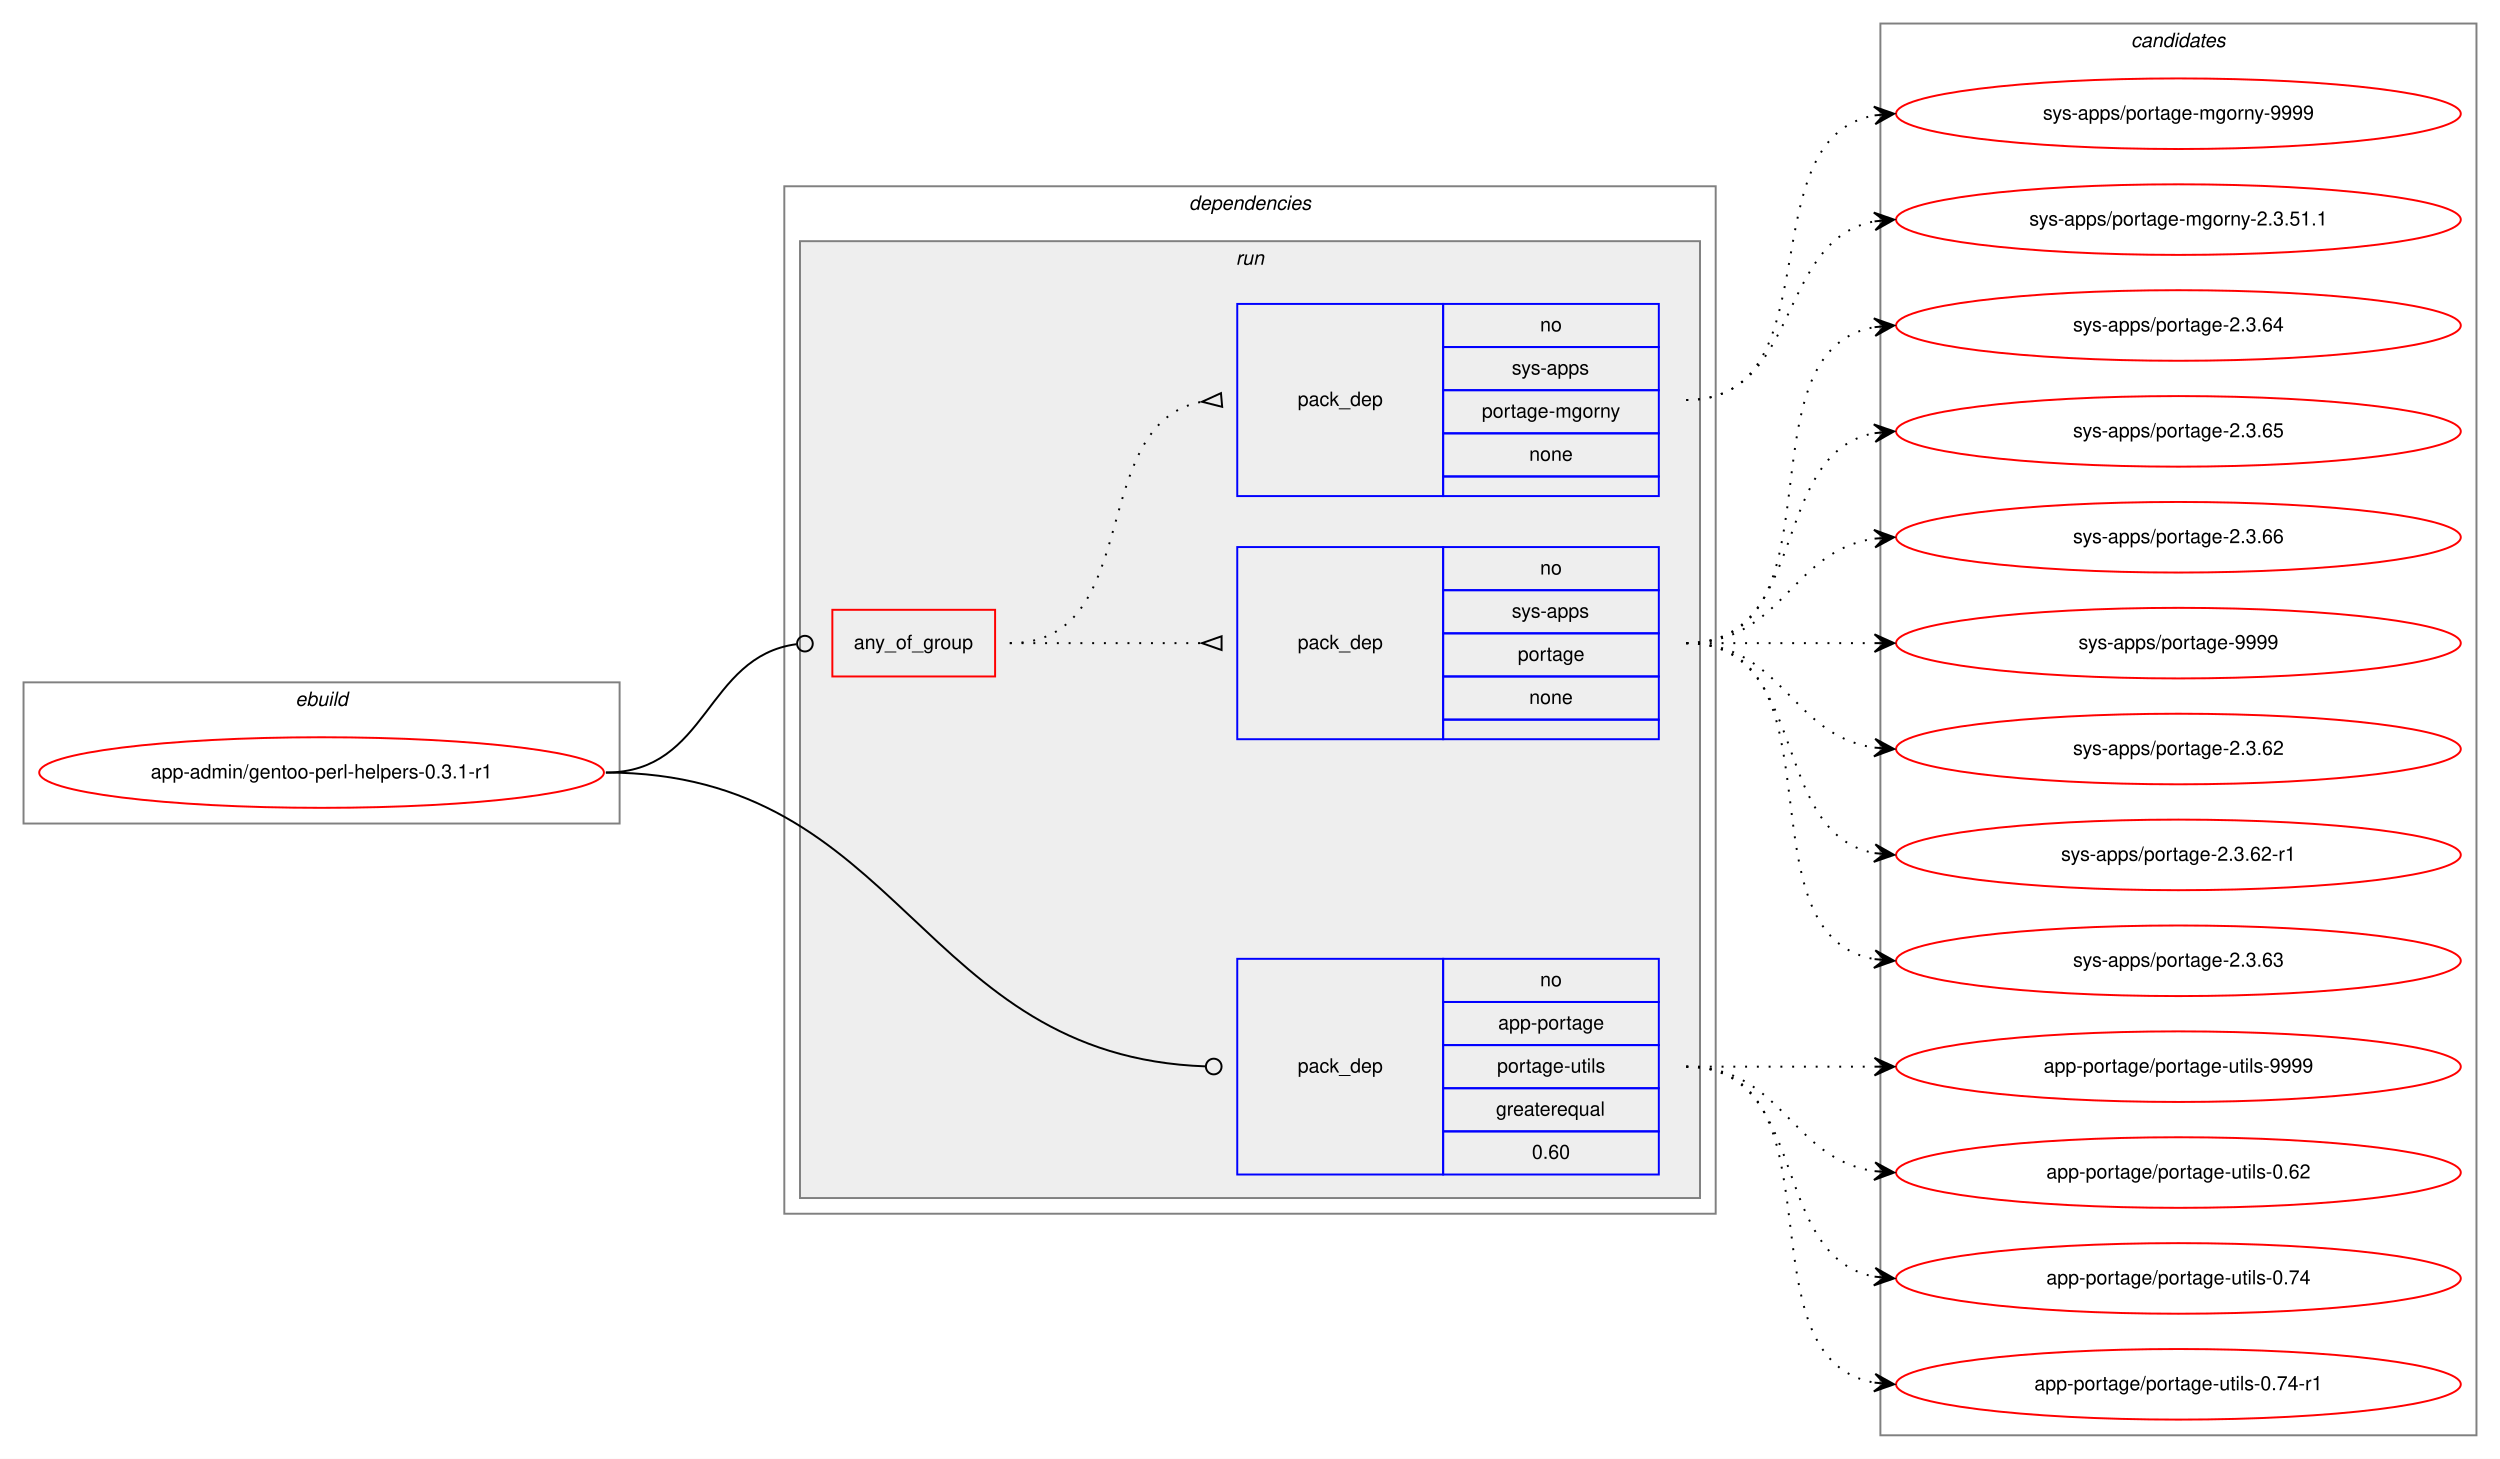
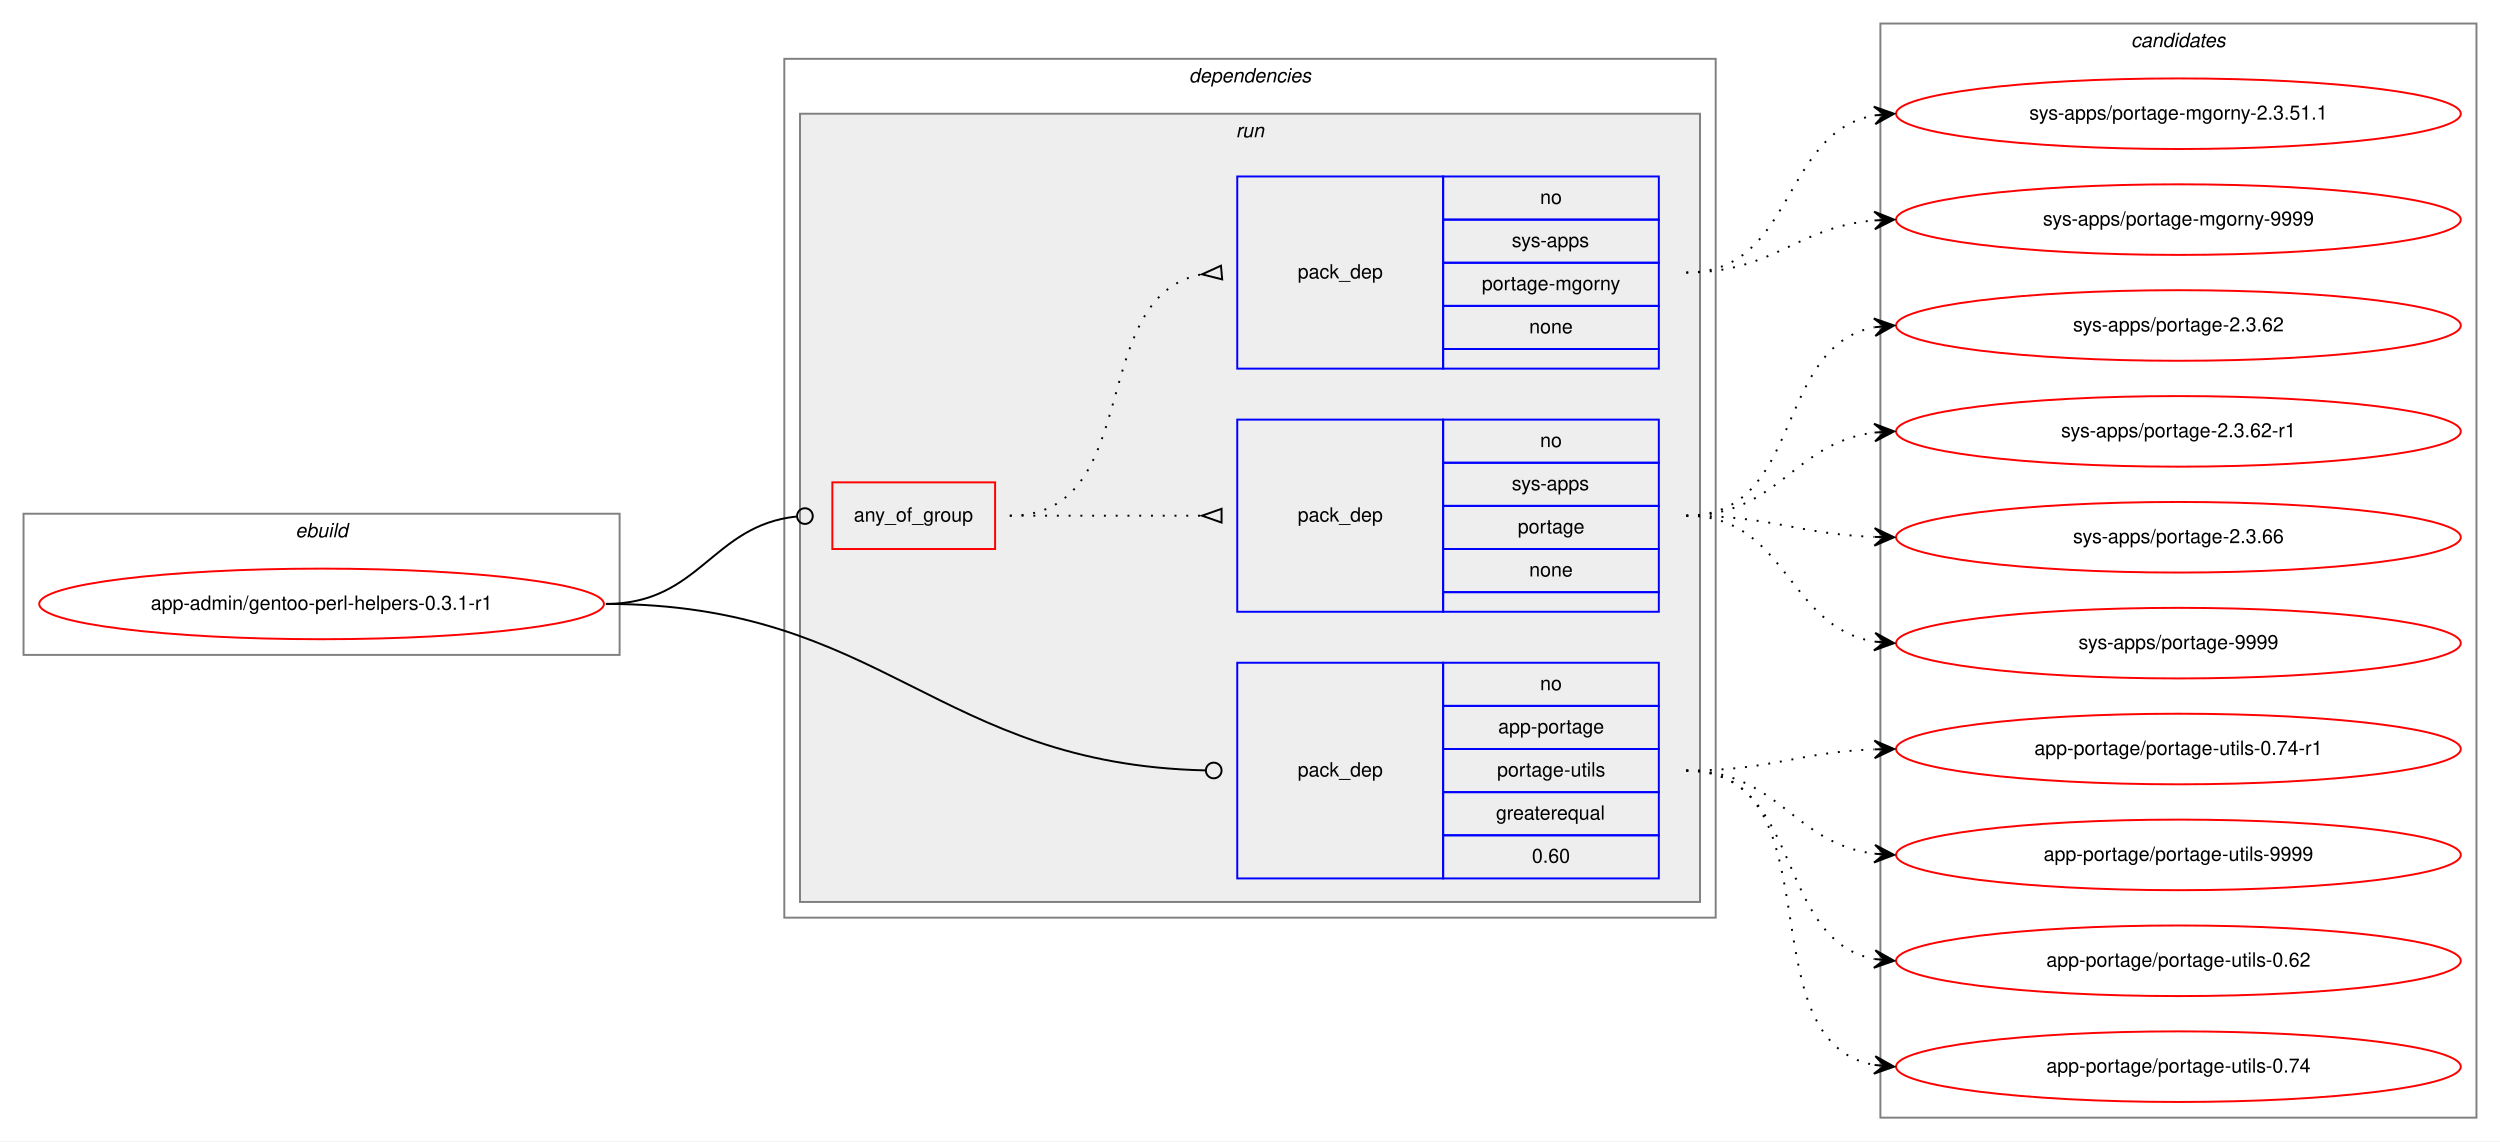
- <svg xmlns="http://www.w3.org/2000/svg" xmlns:xlink="http://www.w3.org/1999/xlink" width="1275pt" height="744pt" viewBox="0.00 0.00 1275.00 744.00">
-   <g id="graph0" class="graph" transform="scale(1 1) rotate(0) translate(4 740)">
-     <polygon fill="white" stroke="transparent" points="-4,4 -4,-740 1271,-740 1271,4 -4,4" />
+ <svg xmlns="http://www.w3.org/2000/svg" xmlns:xlink="http://www.w3.org/1999/xlink" width="1275pt" height="582pt" viewBox="0.00 0.00 1275.00 582.00">
+   <g id="graph0" class="graph" transform="scale(1 1) rotate(0) translate(4 578)">
+     <polygon fill="white" stroke="transparent" points="-4,4 -4,-578 1271,-578 1271,4 -4,4" />
    <g id="clust1" class="cluster">
-       <polygon fill="none" stroke="gray" points="8,-320 8,-392 312,-392 312,-320 8,-320" />
-       <text text-anchor="start" x="146.66" y="-380" font-family="Helvetica,sans-Serif" font-style="italic" font-size="10.00">ebuild</text>
+       <polygon fill="none" stroke="gray" points="8,-244 8,-316 312,-316 312,-244 8,-244" />
+       <text text-anchor="start" x="146.66" y="-304" font-family="Helvetica,sans-Serif" font-style="italic" font-size="10.00">ebuild</text>
    </g>
    <g id="clust2" class="cluster">
-       <polygon fill="none" stroke="gray" points="396,-121 396,-645 871,-645 871,-121 396,-121" />
-       <text text-anchor="start" x="602.38" y="-633" font-family="Helvetica,sans-Serif" font-style="italic" font-size="10.00">dependencies</text>
+       <polygon fill="none" stroke="gray" points="396,-110 396,-548 871,-548 871,-110 396,-110" />
+       <text text-anchor="start" x="602.38" y="-536" font-family="Helvetica,sans-Serif" font-style="italic" font-size="10.00">dependencies</text>
    </g>
    <g id="clust5" class="cluster">
-       <polygon fill="#eeeeee" stroke="gray" points="404,-129 404,-617 863,-617 863,-129 404,-129" />
-       <text text-anchor="start" x="626.28" y="-605" font-family="Helvetica,sans-Serif" font-style="italic" font-size="10.00">run</text>
+       <polygon fill="#eeeeee" stroke="gray" points="404,-118 404,-520 863,-520 863,-118 404,-118" />
+       <text text-anchor="start" x="626.28" y="-508" font-family="Helvetica,sans-Serif" font-style="italic" font-size="10.00">run</text>
    </g>
    <g id="clust10" class="cluster">
-       <polygon fill="none" stroke="gray" points="955,-8 955,-728 1259,-728 1259,-8 955,-8" />
-       <text text-anchor="start" x="1082.82" y="-716" font-family="Helvetica,sans-Serif" font-style="italic" font-size="10.00">candidates</text>
+       <polygon fill="none" stroke="gray" points="955,-8 955,-566 1259,-566 1259,-8 955,-8" />
+       <text text-anchor="start" x="1082.82" y="-554" font-family="Helvetica,sans-Serif" font-style="italic" font-size="10.00">candidates</text>
    </g>
    <g id="node1" class="node">
      <g id="a_node1">
        <a xlink:href="../app-admin/gentoo-perl-helpers-0.3.1-r1.svg" xlink:title="app-admin/gentoo-perl-helpers-0.3.1-r1">
-           <ellipse fill="none" stroke="red" cx="160" cy="-346" rx="144" ry="18" />
-           <text text-anchor="middle" x="160" y="-343" font-family="Helvetica,sans-Serif" font-size="10.00">app-admin/gentoo-perl-helpers-0.3.1-r1</text>
+           <ellipse fill="none" stroke="red" cx="160" cy="-270" rx="144" ry="18" />
+           <text text-anchor="middle" x="160" y="-267" font-family="Helvetica,sans-Serif" font-size="10.00">app-admin/gentoo-perl-helpers-0.3.1-r1</text>
        </a>
      </g>
    </g>
    <g id="node2" class="node">
-       <polygon fill="none" stroke="red" points="420.5,-395 420.5,-429 503.5,-429 503.5,-395 420.5,-395" />
-       <text text-anchor="start" x="431.43" y="-409" font-family="Helvetica,sans-Serif" font-size="10.00">any_of_group</text>
+       <polygon fill="none" stroke="red" points="420.5,-298 420.5,-332 503.5,-332 503.5,-298 420.5,-298" />
+       <text text-anchor="start" x="431.43" y="-312" font-family="Helvetica,sans-Serif" font-size="10.00">any_of_group</text>
    </g>
    <g id="edge3" class="edge">
-       <path fill="none" stroke="black" d="M305,-346C357.39,-346 355.56,-405.22 402.24,-411.47" />
-       <ellipse fill="none" stroke="black" cx="406.51" cy="-411.74" rx="4" ry="4" />
+       <path fill="none" stroke="black" d="M305,-270C353.09,-270 358.97,-310.05 402.28,-314.58" />
+       <ellipse fill="none" stroke="black" cx="406.51" cy="-314.8" rx="4" ry="4" />
    </g>
    <g id="node5" class="node">
-       <polygon fill="none" stroke="blue" points="627,-141 627,-251 732,-251 732,-141 627,-141" />
-       <text text-anchor="start" x="657.82" y="-193" font-family="Helvetica,sans-Serif" font-size="10.00">pack_dep</text>
-       <polygon fill="none" stroke="blue" points="732,-229 732,-251 842,-251 842,-229 732,-229" />
-       <text text-anchor="start" x="781.44" y="-237" font-family="Helvetica,sans-Serif" font-size="10.00">no</text>
-       <polygon fill="none" stroke="blue" points="732,-207 732,-229 842,-229 842,-207 732,-207" />
-       <text text-anchor="start" x="760.05" y="-215" font-family="Helvetica,sans-Serif" font-size="10.00">app-portage</text>
-       <polygon fill="none" stroke="blue" points="732,-185 732,-207 842,-207 842,-185 732,-185" />
-       <text text-anchor="start" x="759.5" y="-193" font-family="Helvetica,sans-Serif" font-size="10.00">portage-utils</text>
-       <polygon fill="none" stroke="blue" points="732,-163 732,-185 842,-185 842,-163 732,-163" />
-       <text text-anchor="start" x="758.94" y="-171" font-family="Helvetica,sans-Serif" font-size="10.00">greaterequal</text>
-       <polygon fill="none" stroke="blue" points="732,-141 732,-163 842,-163 842,-141 732,-141" />
-       <text text-anchor="start" x="777.27" y="-149" font-family="Helvetica,sans-Serif" font-size="10.00">0.60</text>
+       <polygon fill="none" stroke="blue" points="627,-130 627,-240 732,-240 732,-130 627,-130" />
+       <text text-anchor="start" x="657.82" y="-182" font-family="Helvetica,sans-Serif" font-size="10.00">pack_dep</text>
+       <polygon fill="none" stroke="blue" points="732,-218 732,-240 842,-240 842,-218 732,-218" />
+       <text text-anchor="start" x="781.44" y="-226" font-family="Helvetica,sans-Serif" font-size="10.00">no</text>
+       <polygon fill="none" stroke="blue" points="732,-196 732,-218 842,-218 842,-196 732,-196" />
+       <text text-anchor="start" x="760.05" y="-204" font-family="Helvetica,sans-Serif" font-size="10.00">app-portage</text>
+       <polygon fill="none" stroke="blue" points="732,-174 732,-196 842,-196 842,-174 732,-174" />
+       <text text-anchor="start" x="759.5" y="-182" font-family="Helvetica,sans-Serif" font-size="10.00">portage-utils</text>
+       <polygon fill="none" stroke="blue" points="732,-152 732,-174 842,-174 842,-152 732,-152" />
+       <text text-anchor="start" x="758.94" y="-160" font-family="Helvetica,sans-Serif" font-size="10.00">greaterequal</text>
+       <polygon fill="none" stroke="blue" points="732,-130 732,-152 842,-152 842,-130 732,-130" />
+       <text text-anchor="start" x="777.27" y="-138" font-family="Helvetica,sans-Serif" font-size="10.00">0.60</text>
    </g>
    <g id="edge4" class="edge">
-       <path fill="none" stroke="black" d="M305,-346C456.94,-346 464.13,-201.23 610.98,-196.14" />
-       <ellipse fill="none" stroke="black" cx="615" cy="-196.07" rx="4" ry="4" />
+       <path fill="none" stroke="black" d="M305,-270C446.75,-270 473.41,-188.29 610.66,-185.1" />
+       <ellipse fill="none" stroke="black" cx="615" cy="-185.05" rx="4" ry="4" />
    </g>
    <g id="node3" class="node">
-       <polygon fill="none" stroke="blue" points="627,-363 627,-461 732,-461 732,-363 627,-363" />
-       <text text-anchor="start" x="657.82" y="-409" font-family="Helvetica,sans-Serif" font-size="10.00">pack_dep</text>
-       <polygon fill="none" stroke="blue" points="732,-439 732,-461 842,-461 842,-439 732,-439" />
-       <text text-anchor="start" x="781.44" y="-447" font-family="Helvetica,sans-Serif" font-size="10.00">no</text>
-       <polygon fill="none" stroke="blue" points="732,-417 732,-439 842,-439 842,-417 732,-417" />
-       <text text-anchor="start" x="767" y="-425" font-family="Helvetica,sans-Serif" font-size="10.00">sys-apps</text>
-       <polygon fill="none" stroke="blue" points="732,-395 732,-417 842,-417 842,-395 732,-395" />
-       <text text-anchor="start" x="770.05" y="-403" font-family="Helvetica,sans-Serif" font-size="10.00">portage</text>
-       <polygon fill="none" stroke="blue" points="732,-373 732,-395 842,-395 842,-373 732,-373" />
-       <text text-anchor="start" x="775.88" y="-381" font-family="Helvetica,sans-Serif" font-size="10.00">none</text>
-       <polygon fill="none" stroke="blue" points="732,-363 732,-373 842,-373 842,-363 732,-363" />
+       <polygon fill="none" stroke="blue" points="627,-266 627,-364 732,-364 732,-266 627,-266" />
+       <text text-anchor="start" x="657.82" y="-312" font-family="Helvetica,sans-Serif" font-size="10.00">pack_dep</text>
+       <polygon fill="none" stroke="blue" points="732,-342 732,-364 842,-364 842,-342 732,-342" />
+       <text text-anchor="start" x="781.44" y="-350" font-family="Helvetica,sans-Serif" font-size="10.00">no</text>
+       <polygon fill="none" stroke="blue" points="732,-320 732,-342 842,-342 842,-320 732,-320" />
+       <text text-anchor="start" x="767" y="-328" font-family="Helvetica,sans-Serif" font-size="10.00">sys-apps</text>
+       <polygon fill="none" stroke="blue" points="732,-298 732,-320 842,-320 842,-298 732,-298" />
+       <text text-anchor="start" x="770.05" y="-306" font-family="Helvetica,sans-Serif" font-size="10.00">portage</text>
+       <polygon fill="none" stroke="blue" points="732,-276 732,-298 842,-298 842,-276 732,-276" />
+       <text text-anchor="start" x="775.88" y="-284" font-family="Helvetica,sans-Serif" font-size="10.00">none</text>
+       <polygon fill="none" stroke="blue" points="732,-266 732,-276 842,-276 842,-266 732,-266" />
    </g>
    <g id="edge1" class="edge">
-       <path fill="none" stroke="black" stroke-dasharray="1,5" d="M511,-412C555.44,-412 569.02,-412 608.88,-412" />
-       <polygon fill="none" stroke="black" points="619,-415.5 609,-412 619,-408.5 619,-415.5" />
+       <path fill="none" stroke="black" stroke-dasharray="1,5" d="M511,-315C555.44,-315 569.02,-315 608.88,-315" />
+       <polygon fill="none" stroke="black" points="619,-318.5 609,-315 619,-311.5 619,-318.5" />
    </g>
    <g id="node4" class="node">
-       <polygon fill="none" stroke="blue" points="627,-487 627,-585 732,-585 732,-487 627,-487" />
-       <text text-anchor="start" x="657.82" y="-533" font-family="Helvetica,sans-Serif" font-size="10.00">pack_dep</text>
-       <polygon fill="none" stroke="blue" points="732,-563 732,-585 842,-585 842,-563 732,-563" />
-       <text text-anchor="start" x="781.44" y="-571" font-family="Helvetica,sans-Serif" font-size="10.00">no</text>
-       <polygon fill="none" stroke="blue" points="732,-541 732,-563 842,-563 842,-541 732,-541" />
-       <text text-anchor="start" x="767" y="-549" font-family="Helvetica,sans-Serif" font-size="10.00">sys-apps</text>
-       <polygon fill="none" stroke="blue" points="732,-519 732,-541 842,-541 842,-519 732,-519" />
-       <text text-anchor="start" x="751.72" y="-527" font-family="Helvetica,sans-Serif" font-size="10.00">portage-mgorny</text>
-       <polygon fill="none" stroke="blue" points="732,-497 732,-519 842,-519 842,-497 732,-497" />
-       <text text-anchor="start" x="775.88" y="-505" font-family="Helvetica,sans-Serif" font-size="10.00">none</text>
-       <polygon fill="none" stroke="blue" points="732,-487 732,-497 842,-497 842,-487 732,-487" />
+       <polygon fill="none" stroke="blue" points="627,-390 627,-488 732,-488 732,-390 627,-390" />
+       <text text-anchor="start" x="657.82" y="-436" font-family="Helvetica,sans-Serif" font-size="10.00">pack_dep</text>
+       <polygon fill="none" stroke="blue" points="732,-466 732,-488 842,-488 842,-466 732,-466" />
+       <text text-anchor="start" x="781.44" y="-474" font-family="Helvetica,sans-Serif" font-size="10.00">no</text>
+       <polygon fill="none" stroke="blue" points="732,-444 732,-466 842,-466 842,-444 732,-444" />
+       <text text-anchor="start" x="767" y="-452" font-family="Helvetica,sans-Serif" font-size="10.00">sys-apps</text>
+       <polygon fill="none" stroke="blue" points="732,-422 732,-444 842,-444 842,-422 732,-422" />
+       <text text-anchor="start" x="751.72" y="-430" font-family="Helvetica,sans-Serif" font-size="10.00">portage-mgorny</text>
+       <polygon fill="none" stroke="blue" points="732,-400 732,-422 842,-422 842,-400 732,-400" />
+       <text text-anchor="start" x="775.88" y="-408" font-family="Helvetica,sans-Serif" font-size="10.00">none</text>
+       <polygon fill="none" stroke="blue" points="732,-390 732,-400 842,-400 842,-390 732,-390" />
    </g>
    <g id="edge2" class="edge">
-       <path fill="none" stroke="black" stroke-dasharray="1,5" d="M511,-412C580.37,-412 549.51,-523.73 608.7,-535.07" />
-       <polygon fill="none" stroke="black" points="618.69,-539.49 609.04,-535.1 619.31,-532.51 618.69,-539.49" />
+       <path fill="none" stroke="black" stroke-dasharray="1,5" d="M511,-315C580.37,-315 549.51,-426.73 608.7,-438.07" />
+       <polygon fill="none" stroke="black" points="618.69,-442.49 609.04,-438.1 619.31,-435.51 618.69,-442.49" />
    </g>
    <g id="node6" class="node">
      <g id="a_node6">
        <a xlink:href="../sys-apps/portage-2.3.62.svg" xlink:title="sys-apps/portage-2.3.62">
-           <ellipse fill="none" stroke="red" cx="1107" cy="-358" rx="144" ry="18" />
-           <text text-anchor="middle" x="1107" y="-355" font-family="Helvetica,sans-Serif" font-size="10.00">sys-apps/portage-2.3.62</text>
+           <ellipse fill="none" stroke="red" cx="1107" cy="-412" rx="144" ry="18" />
+           <text text-anchor="middle" x="1107" y="-409" font-family="Helvetica,sans-Serif" font-size="10.00">sys-apps/portage-2.3.62</text>
        </a>
      </g>
    </g>
    <g id="edge5" class="edge">
-       <path fill="none" stroke="black" stroke-dasharray="1,5" d="M856,-412C905.26,-412 908.85,-365.13 951.86,-358.72" />
-       <polygon fill="black" stroke="black" points="962,-358 952.35,-363.2 957.01,-358.36 952.03,-358.71 952.03,-358.71 952.03,-358.71 957.01,-358.36 951.71,-354.22 962,-358 962,-358" />
+       <path fill="none" stroke="black" stroke-dasharray="1,5" d="M856,-315C916.24,-315 900.33,-401.32 951.94,-411.1" />
+       <polygon fill="black" stroke="black" points="962,-412 951.64,-415.59 957.02,-411.56 952.04,-411.11 952.04,-411.11 952.04,-411.11 957.02,-411.56 952.44,-406.63 962,-412 962,-412" />
    </g>
    <g id="node7" class="node">
      <g id="a_node7">
        <a xlink:href="../sys-apps/portage-2.3.62-r1.svg" xlink:title="sys-apps/portage-2.3.62-r1">
-           <ellipse fill="none" stroke="red" cx="1107" cy="-304" rx="144" ry="18" />
-           <text text-anchor="middle" x="1107" y="-301" font-family="Helvetica,sans-Serif" font-size="10.00">sys-apps/portage-2.3.62-r1</text>
+           <ellipse fill="none" stroke="red" cx="1107" cy="-358" rx="144" ry="18" />
+           <text text-anchor="middle" x="1107" y="-355" font-family="Helvetica,sans-Serif" font-size="10.00">sys-apps/portage-2.3.62-r1</text>
        </a>
      </g>
    </g>
    <g id="edge6" class="edge">
-       <path fill="none" stroke="black" stroke-dasharray="1,5" d="M856,-412C919.58,-412 897.58,-315.49 951.79,-304.93" />
-       <polygon fill="black" stroke="black" points="962,-304 952.45,-309.39 957.02,-304.46 952.04,-304.91 952.04,-304.91 952.04,-304.91 957.02,-304.46 951.63,-300.43 962,-304 962,-304" />
+       <path fill="none" stroke="black" stroke-dasharray="1,5" d="M856,-315C903.27,-315 910.32,-352.17 951.93,-357.39" />
+       <polygon fill="black" stroke="black" points="962,-358 951.75,-361.89 957.01,-357.7 952.02,-357.4 952.02,-357.4 952.02,-357.4 957.01,-357.7 952.29,-352.91 962,-358 962,-358" />
    </g>
    <g id="node8" class="node">
      <g id="a_node8">
-         <a xlink:href="../sys-apps/portage-2.3.63.svg" xlink:title="sys-apps/portage-2.3.63">
-           <ellipse fill="none" stroke="red" cx="1107" cy="-250" rx="144" ry="18" />
-           <text text-anchor="middle" x="1107" y="-247" font-family="Helvetica,sans-Serif" font-size="10.00">sys-apps/portage-2.3.63</text>
+         <a xlink:href="../sys-apps/portage-2.3.66.svg" xlink:title="sys-apps/portage-2.3.66">
+           <ellipse fill="none" stroke="red" cx="1107" cy="-304" rx="144" ry="18" />
+           <text text-anchor="middle" x="1107" y="-301" font-family="Helvetica,sans-Serif" font-size="10.00">sys-apps/portage-2.3.66</text>
        </a>
      </g>
    </g>
    <g id="edge7" class="edge">
-       <path fill="none" stroke="black" stroke-dasharray="1,5" d="M856,-412C938.35,-412 881.36,-263.62 951.73,-250.87" />
-       <polygon fill="black" stroke="black" points="962,-250 952.42,-255.33 957.02,-250.42 952.04,-250.85 952.04,-250.85 952.04,-250.85 957.02,-250.42 951.66,-246.36 962,-250 962,-250" />
+       <path fill="none" stroke="black" stroke-dasharray="1,5" d="M856,-315C899.66,-315 912.65,-305.65 951.53,-304.19" />
+       <polygon fill="black" stroke="black" points="962,-304 952.08,-308.68 957,-304.09 952,-304.18 952,-304.18 952,-304.18 957,-304.09 951.92,-299.68 962,-304 962,-304" />
    </g>
    <g id="node9" class="node">
      <g id="a_node9">
-         <a xlink:href="../sys-apps/portage-2.3.64.svg" xlink:title="sys-apps/portage-2.3.64">
-           <ellipse fill="none" stroke="red" cx="1107" cy="-574" rx="144" ry="18" />
-           <text text-anchor="middle" x="1107" y="-571" font-family="Helvetica,sans-Serif" font-size="10.00">sys-apps/portage-2.3.64</text>
+         <a xlink:href="../sys-apps/portage-9999.svg" xlink:title="sys-apps/portage-9999">
+           <ellipse fill="none" stroke="red" cx="1107" cy="-250" rx="144" ry="18" />
+           <text text-anchor="middle" x="1107" y="-247" font-family="Helvetica,sans-Serif" font-size="10.00">sys-apps/portage-9999</text>
        </a>
      </g>
    </g>
    <g id="edge8" class="edge">
-       <path fill="none" stroke="black" stroke-dasharray="1,5" d="M856,-412C938.35,-412 881.36,-560.38 951.73,-573.13" />
-       <polygon fill="black" stroke="black" points="962,-574 951.66,-577.64 957.02,-573.58 952.04,-573.15 952.04,-573.15 952.04,-573.15 957.02,-573.58 952.42,-568.67 962,-574 962,-574" />
+       <path fill="none" stroke="black" stroke-dasharray="1,5" d="M856,-315C907.7,-315 907.07,-258.11 952.03,-250.78" />
+       <polygon fill="black" stroke="black" points="962,-250 952.38,-255.26 957.02,-250.39 952.03,-250.78 952.03,-250.78 952.03,-250.78 957.02,-250.39 951.68,-246.29 962,-250 962,-250" />
    </g>
    <g id="node10" class="node">
      <g id="a_node10">
-         <a xlink:href="../sys-apps/portage-2.3.65.svg" xlink:title="sys-apps/portage-2.3.65">
+         <a xlink:href="../sys-apps/portage-mgorny-2.3.51.1.svg" xlink:title="sys-apps/portage-mgorny-2.3.51.1">
          <ellipse fill="none" stroke="red" cx="1107" cy="-520" rx="144" ry="18" />
-           <text text-anchor="middle" x="1107" y="-517" font-family="Helvetica,sans-Serif" font-size="10.00">sys-apps/portage-2.3.65</text>
+           <text text-anchor="middle" x="1107" y="-517" font-family="Helvetica,sans-Serif" font-size="10.00">sys-apps/portage-mgorny-2.3.51.1</text>
        </a>
      </g>
    </g>
    <g id="edge9" class="edge">
-       <path fill="none" stroke="black" stroke-dasharray="1,5" d="M856,-412C919.58,-412 897.58,-508.51 951.79,-519.07" />
-       <polygon fill="black" stroke="black" points="962,-520 951.63,-523.57 957.02,-519.54 952.04,-519.09 952.04,-519.09 952.04,-519.09 957.02,-519.54 952.45,-514.61 962,-520 962,-520" />
+       <path fill="none" stroke="black" stroke-dasharray="1,5" d="M856,-439C911.7,-439 903.97,-510.49 951.99,-519.15" />
+       <polygon fill="black" stroke="black" points="962,-520 951.65,-523.63 957.02,-519.57 952.04,-519.15 952.04,-519.15 952.04,-519.15 957.02,-519.57 952.42,-514.67 962,-520 962,-520" />
    </g>
    <g id="node11" class="node">
      <g id="a_node11">
-         <a xlink:href="../sys-apps/portage-2.3.66.svg" xlink:title="sys-apps/portage-2.3.66">
+         <a xlink:href="../sys-apps/portage-mgorny-9999.svg" xlink:title="sys-apps/portage-mgorny-9999">
          <ellipse fill="none" stroke="red" cx="1107" cy="-466" rx="144" ry="18" />
-           <text text-anchor="middle" x="1107" y="-463" font-family="Helvetica,sans-Serif" font-size="10.00">sys-apps/portage-2.3.66</text>
+           <text text-anchor="middle" x="1107" y="-463" font-family="Helvetica,sans-Serif" font-size="10.00">sys-apps/portage-mgorny-9999</text>
        </a>
      </g>
    </g>
    <g id="edge10" class="edge">
-       <path fill="none" stroke="black" stroke-dasharray="1,5" d="M856,-412C905.26,-412 908.85,-458.87 951.86,-465.28" />
-       <polygon fill="black" stroke="black" points="962,-466 951.71,-469.78 957.01,-465.64 952.03,-465.29 952.03,-465.29 952.03,-465.29 957.01,-465.64 952.35,-460.8 962,-466 962,-466" />
+       <path fill="none" stroke="black" stroke-dasharray="1,5" d="M856,-439C901.01,-439 911.86,-462.14 951.8,-465.58" />
+       <polygon fill="black" stroke="black" points="962,-466 951.82,-470.08 957,-465.79 952.01,-465.58 952.01,-465.58 952.01,-465.58 957,-465.79 952.2,-461.09 962,-466 962,-466" />
    </g>
    <g id="node12" class="node">
      <g id="a_node12">
-         <a xlink:href="../sys-apps/portage-9999.svg" xlink:title="sys-apps/portage-9999">
-           <ellipse fill="none" stroke="red" cx="1107" cy="-412" rx="144" ry="18" />
-           <text text-anchor="middle" x="1107" y="-409" font-family="Helvetica,sans-Serif" font-size="10.00">sys-apps/portage-9999</text>
+         <a xlink:href="../app-portage/portage-utils-0.62.svg" xlink:title="app-portage/portage-utils-0.62">
+           <ellipse fill="none" stroke="red" cx="1107" cy="-88" rx="144" ry="18" />
+           <text text-anchor="middle" x="1107" y="-85" font-family="Helvetica,sans-Serif" font-size="10.00">app-portage/portage-utils-0.62</text>
        </a>
      </g>
    </g>
    <g id="edge11" class="edge">
-       <path fill="none" stroke="black" stroke-dasharray="1,5" d="M856,-412C899.43,-412 912.83,-412 951.57,-412" />
-       <polygon fill="black" stroke="black" points="962,-412 952,-416.5 957,-412 952,-412 952,-412 952,-412 957,-412 952,-407.5 962,-412 962,-412" />
+       <path fill="none" stroke="black" stroke-dasharray="1,5" d="M856,-185C916.24,-185 900.33,-98.68 951.94,-88.9" />
+       <polygon fill="black" stroke="black" points="962,-88 952.44,-93.37 957.02,-88.44 952.04,-88.89 952.04,-88.89 952.04,-88.89 957.02,-88.44 951.64,-84.41 962,-88 962,-88" />
    </g>
    <g id="node13" class="node">
      <g id="a_node13">
-         <a xlink:href="../sys-apps/portage-mgorny-2.3.51.1.svg" xlink:title="sys-apps/portage-mgorny-2.3.51.1">
-           <ellipse fill="none" stroke="red" cx="1107" cy="-628" rx="144" ry="18" />
-           <text text-anchor="middle" x="1107" y="-625" font-family="Helvetica,sans-Serif" font-size="10.00">sys-apps/portage-mgorny-2.3.51.1</text>
+         <a xlink:href="../app-portage/portage-utils-0.74.svg" xlink:title="app-portage/portage-utils-0.74">
+           <ellipse fill="none" stroke="red" cx="1107" cy="-34" rx="144" ry="18" />
+           <text text-anchor="middle" x="1107" y="-31" font-family="Helvetica,sans-Serif" font-size="10.00">app-portage/portage-utils-0.74</text>
        </a>
      </g>
    </g>
    <g id="edge12" class="edge">
-       <path fill="none" stroke="black" stroke-dasharray="1,5" d="M856,-536C914.73,-536 901.54,-617.53 951.84,-627.09" />
-       <polygon fill="black" stroke="black" points="962,-628 951.64,-631.59 957.02,-627.55 952.04,-627.11 952.04,-627.11 952.04,-627.11 957.02,-627.55 952.44,-622.63 962,-628 962,-628" />
+       <path fill="none" stroke="black" stroke-dasharray="1,5" d="M856,-185C934.31,-185 884.93,-47.26 951.77,-34.89" />
+       <polygon fill="black" stroke="black" points="962,-34 952.43,-39.35 957.02,-34.43 952.04,-34.86 952.04,-34.86 952.04,-34.86 957.02,-34.43 951.65,-30.38 962,-34 962,-34" />
    </g>
    <g id="node14" class="node">
      <g id="a_node14">
-         <a xlink:href="../sys-apps/portage-mgorny-9999.svg" xlink:title="sys-apps/portage-mgorny-9999">
-           <ellipse fill="none" stroke="red" cx="1107" cy="-682" rx="144" ry="18" />
-           <text text-anchor="middle" x="1107" y="-679" font-family="Helvetica,sans-Serif" font-size="10.00">sys-apps/portage-mgorny-9999</text>
+         <a xlink:href="../app-portage/portage-utils-0.74-r1.svg" xlink:title="app-portage/portage-utils-0.74-r1">
+           <ellipse fill="none" stroke="red" cx="1107" cy="-196" rx="144" ry="18" />
+           <text text-anchor="middle" x="1107" y="-193" font-family="Helvetica,sans-Serif" font-size="10.00">app-portage/portage-utils-0.74-r1</text>
        </a>
      </g>
    </g>
    <g id="edge13" class="edge">
-       <path fill="none" stroke="black" stroke-dasharray="1,5" d="M856,-536C932.59,-536 886.43,-669.18 951.98,-681.14" />
-       <polygon fill="black" stroke="black" points="962,-682 951.65,-685.63 957.02,-681.57 952.04,-681.15 952.04,-681.15 952.04,-681.15 957.02,-681.57 952.42,-676.66 962,-682 962,-682" />
+       <path fill="none" stroke="black" stroke-dasharray="1,5" d="M856,-185C899.66,-185 912.65,-194.35 951.53,-195.81" />
+       <polygon fill="black" stroke="black" points="962,-196 951.92,-200.32 957,-195.91 952,-195.82 952,-195.82 952,-195.82 957,-195.91 952.08,-191.32 962,-196 962,-196" />
    </g>
    <g id="node15" class="node">
      <g id="a_node15">
-         <a xlink:href="../app-portage/portage-utils-0.62.svg" xlink:title="app-portage/portage-utils-0.62">
+         <a xlink:href="../app-portage/portage-utils-9999.svg" xlink:title="app-portage/portage-utils-9999">
          <ellipse fill="none" stroke="red" cx="1107" cy="-142" rx="144" ry="18" />
-           <text text-anchor="middle" x="1107" y="-139" font-family="Helvetica,sans-Serif" font-size="10.00">app-portage/portage-utils-0.62</text>
+           <text text-anchor="middle" x="1107" y="-139" font-family="Helvetica,sans-Serif" font-size="10.00">app-portage/portage-utils-9999</text>
        </a>
      </g>
    </g>
    <g id="edge14" class="edge">
-       <path fill="none" stroke="black" stroke-dasharray="1,5" d="M856,-196C905.26,-196 908.85,-149.13 951.86,-142.72" />
-       <polygon fill="black" stroke="black" points="962,-142 952.35,-147.2 957.01,-142.36 952.03,-142.71 952.03,-142.71 952.03,-142.71 957.01,-142.36 951.71,-138.22 962,-142 962,-142" />
-     </g>
-     <g id="node16" class="node">
-       <g id="a_node16">
-         <a xlink:href="../app-portage/portage-utils-0.74.svg" xlink:title="app-portage/portage-utils-0.74">
-           <ellipse fill="none" stroke="red" cx="1107" cy="-88" rx="144" ry="18" />
-           <text text-anchor="middle" x="1107" y="-85" font-family="Helvetica,sans-Serif" font-size="10.00">app-portage/portage-utils-0.74</text>
-         </a>
-       </g>
-     </g>
-     <g id="edge15" class="edge">
-       <path fill="none" stroke="black" stroke-dasharray="1,5" d="M856,-196C919.58,-196 897.58,-99.49 951.79,-88.93" />
-       <polygon fill="black" stroke="black" points="962,-88 952.45,-93.39 957.02,-88.46 952.04,-88.91 952.04,-88.91 952.04,-88.91 957.02,-88.46 951.63,-84.43 962,-88 962,-88" />
-     </g>
-     <g id="node17" class="node">
-       <g id="a_node17">
-         <a xlink:href="../app-portage/portage-utils-0.74-r1.svg" xlink:title="app-portage/portage-utils-0.74-r1">
-           <ellipse fill="none" stroke="red" cx="1107" cy="-34" rx="144" ry="18" />
-           <text text-anchor="middle" x="1107" y="-31" font-family="Helvetica,sans-Serif" font-size="10.00">app-portage/portage-utils-0.74-r1</text>
-         </a>
-       </g>
-     </g>
-     <g id="edge16" class="edge">
-       <path fill="none" stroke="black" stroke-dasharray="1,5" d="M856,-196C938.35,-196 881.36,-47.62 951.73,-34.87" />
-       <polygon fill="black" stroke="black" points="962,-34 952.42,-39.33 957.02,-34.42 952.04,-34.85 952.04,-34.85 952.04,-34.85 957.02,-34.42 951.66,-30.36 962,-34 962,-34" />
-     </g>
-     <g id="node18" class="node">
-       <g id="a_node18">
-         <a xlink:href="../app-portage/portage-utils-9999.svg" xlink:title="app-portage/portage-utils-9999">
-           <ellipse fill="none" stroke="red" cx="1107" cy="-196" rx="144" ry="18" />
-           <text text-anchor="middle" x="1107" y="-193" font-family="Helvetica,sans-Serif" font-size="10.00">app-portage/portage-utils-9999</text>
-         </a>
-       </g>
-     </g>
-     <g id="edge17" class="edge">
-       <path fill="none" stroke="black" stroke-dasharray="1,5" d="M856,-196C899.43,-196 912.83,-196 951.57,-196" />
-       <polygon fill="black" stroke="black" points="962,-196 952,-200.5 957,-196 952,-196 952,-196 952,-196 957,-196 952,-191.5 962,-196 962,-196" />
+       <path fill="none" stroke="black" stroke-dasharray="1,5" d="M856,-185C903.27,-185 910.32,-147.83 951.93,-142.61" />
+       <polygon fill="black" stroke="black" points="962,-142 952.29,-147.09 957.01,-142.3 952.02,-142.6 952.02,-142.6 952.02,-142.6 957.01,-142.3 951.75,-138.11 962,-142 962,-142" />
    </g>
  </g>
</svg>
